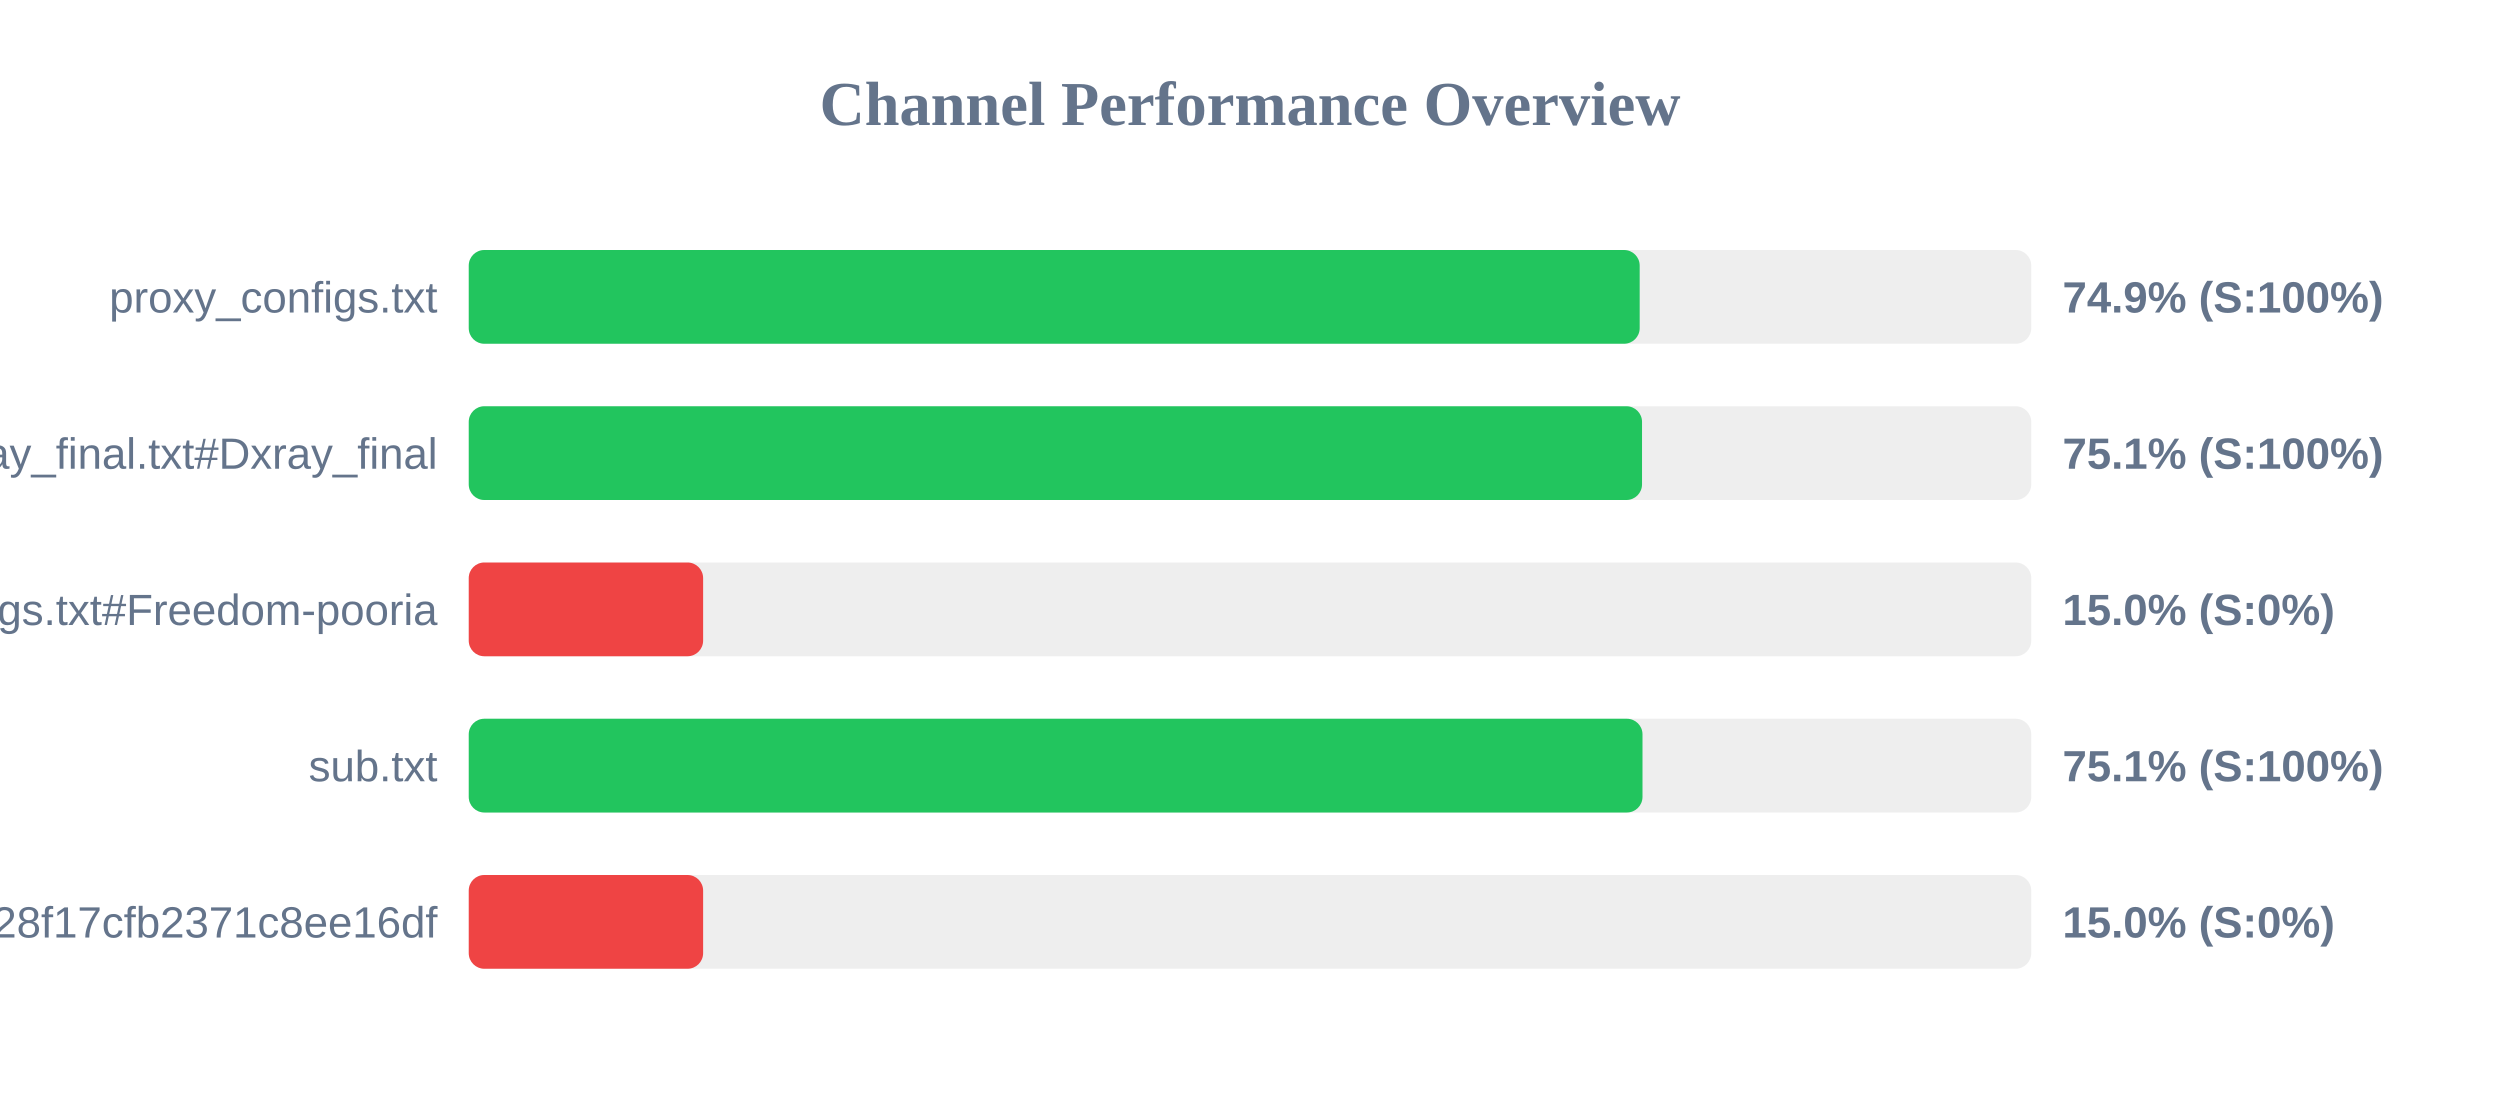
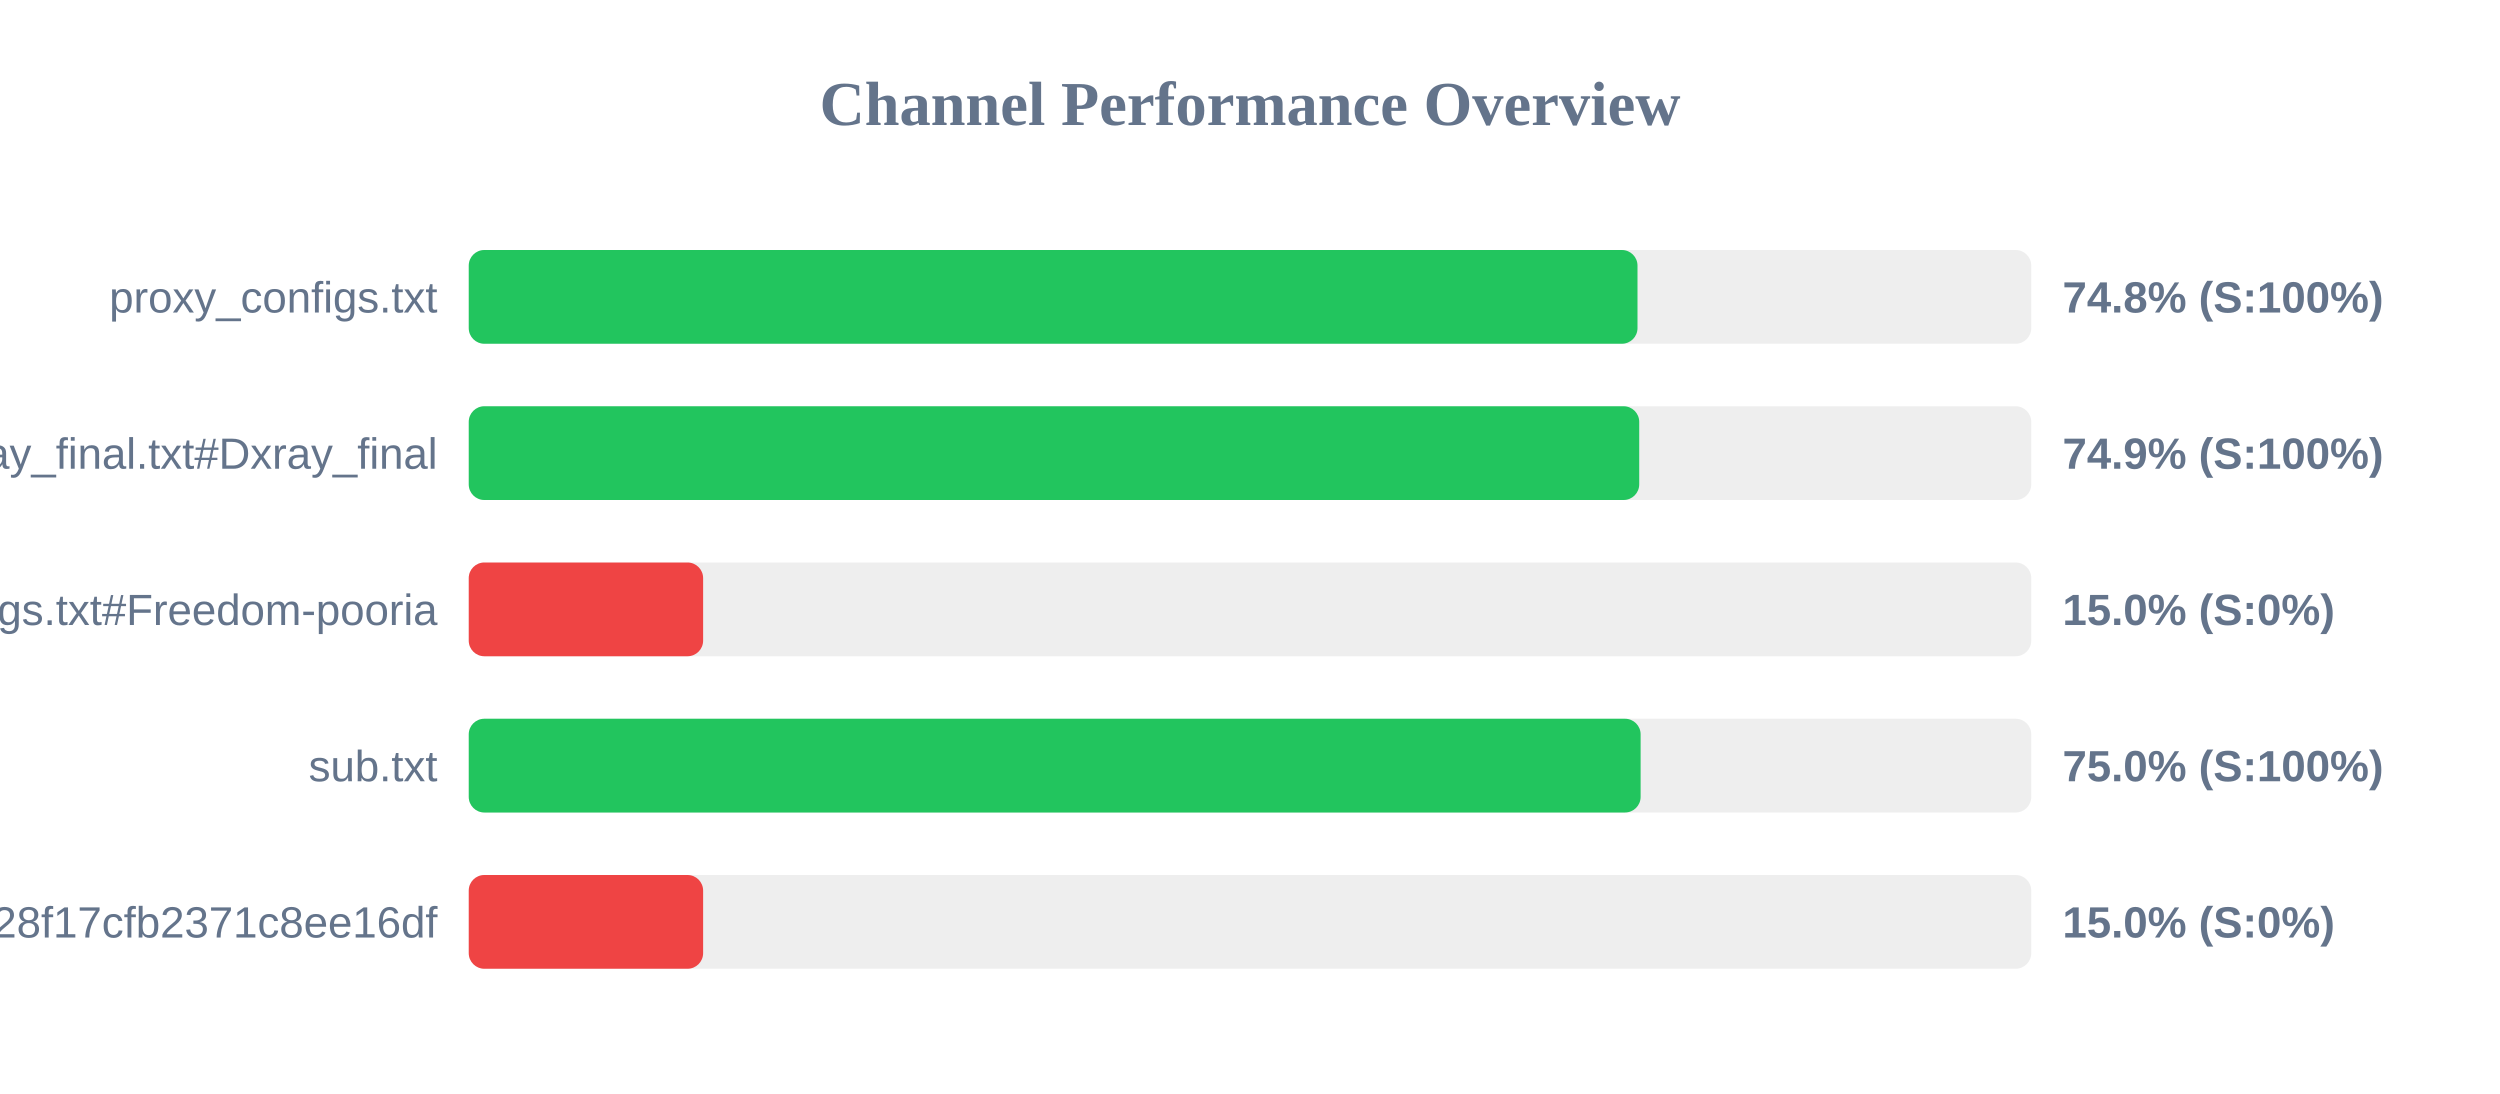
<svg xmlns="http://www.w3.org/2000/svg" width="800" height="350" version="1.1">
  <style>
        .row { font: 14px Arial; fill: #64748b; }
        .score { font: bold 14px Arial; fill: #64748b; }
    </style>
  <text x="400" y="40" text-anchor="middle" font-size="20px" font-weight="bold" fill="#64748b">Channel Performance Overview</text>
  <rect x="150" y="80" width="500" height="30" fill="#eee" rx="5" />
-   <rect x="150" y="80" width="374.7" height="30" fill="#22c55e" rx="5" />
+   <rect x="150" y="80" width="374.0" height="30" fill="#22c55e" rx="5" />
  <text x="140" y="100" text-anchor="end" class="row">proxy_configs.txt</text>
-   <text x="660" y="100" text-anchor="start" class="score">74.9% (S:100%)</text>
+   <text x="660" y="100" text-anchor="start" class="score">74.8% (S:100%)</text>
  <rect x="150" y="130" width="500" height="30" fill="#eee" rx="5" />
-   <rect x="150" y="130" width="375.45" height="30" fill="#22c55e" rx="5" />
+   <rect x="150" y="130" width="374.55" height="30" fill="#22c55e" rx="5" />
  <text x="140" y="150" text-anchor="end" class="row">xray_final.txt#Dxray_final</text>
-   <text x="660" y="150" text-anchor="start" class="score">75.1% (S:100%)</text>
+   <text x="660" y="150" text-anchor="start" class="score">74.9% (S:100%)</text>
  <rect x="150" y="180" width="500" height="30" fill="#eee" rx="5" />
  <rect x="150" y="180" width="75.0" height="30" fill="#ef4444" rx="5" />
  <text x="140" y="200" text-anchor="end" class="row">v2ray_configs.txt#Freedom-pooria</text>
  <text x="660" y="200" text-anchor="start" class="score">15.0% (S:0%)</text>
  <rect x="150" y="230" width="500" height="30" fill="#eee" rx="5" />
-   <rect x="150" y="230" width="375.6" height="30" fill="#22c55e" rx="5" />
+   <rect x="150" y="230" width="375.0" height="30" fill="#22c55e" rx="5" />
  <text x="140" y="250" text-anchor="end" class="row">sub.txt</text>
-   <text x="660" y="250" text-anchor="start" class="score">75.1% (S:100%)</text>
+   <text x="660" y="250" text-anchor="start" class="score">75.0% (S:100%)</text>
  <rect x="150" y="280" width="500" height="30" fill="#eee" rx="5" />
  <rect x="150" y="280" width="75.0" height="30" fill="#ef4444" rx="5" />
  <text x="140" y="300" text-anchor="end" class="row">?token=fedfed7b41b828f17cfb2371c8ee16df</text>
  <text x="660" y="300" text-anchor="start" class="score">15.0% (S:0%)</text>
</svg>
